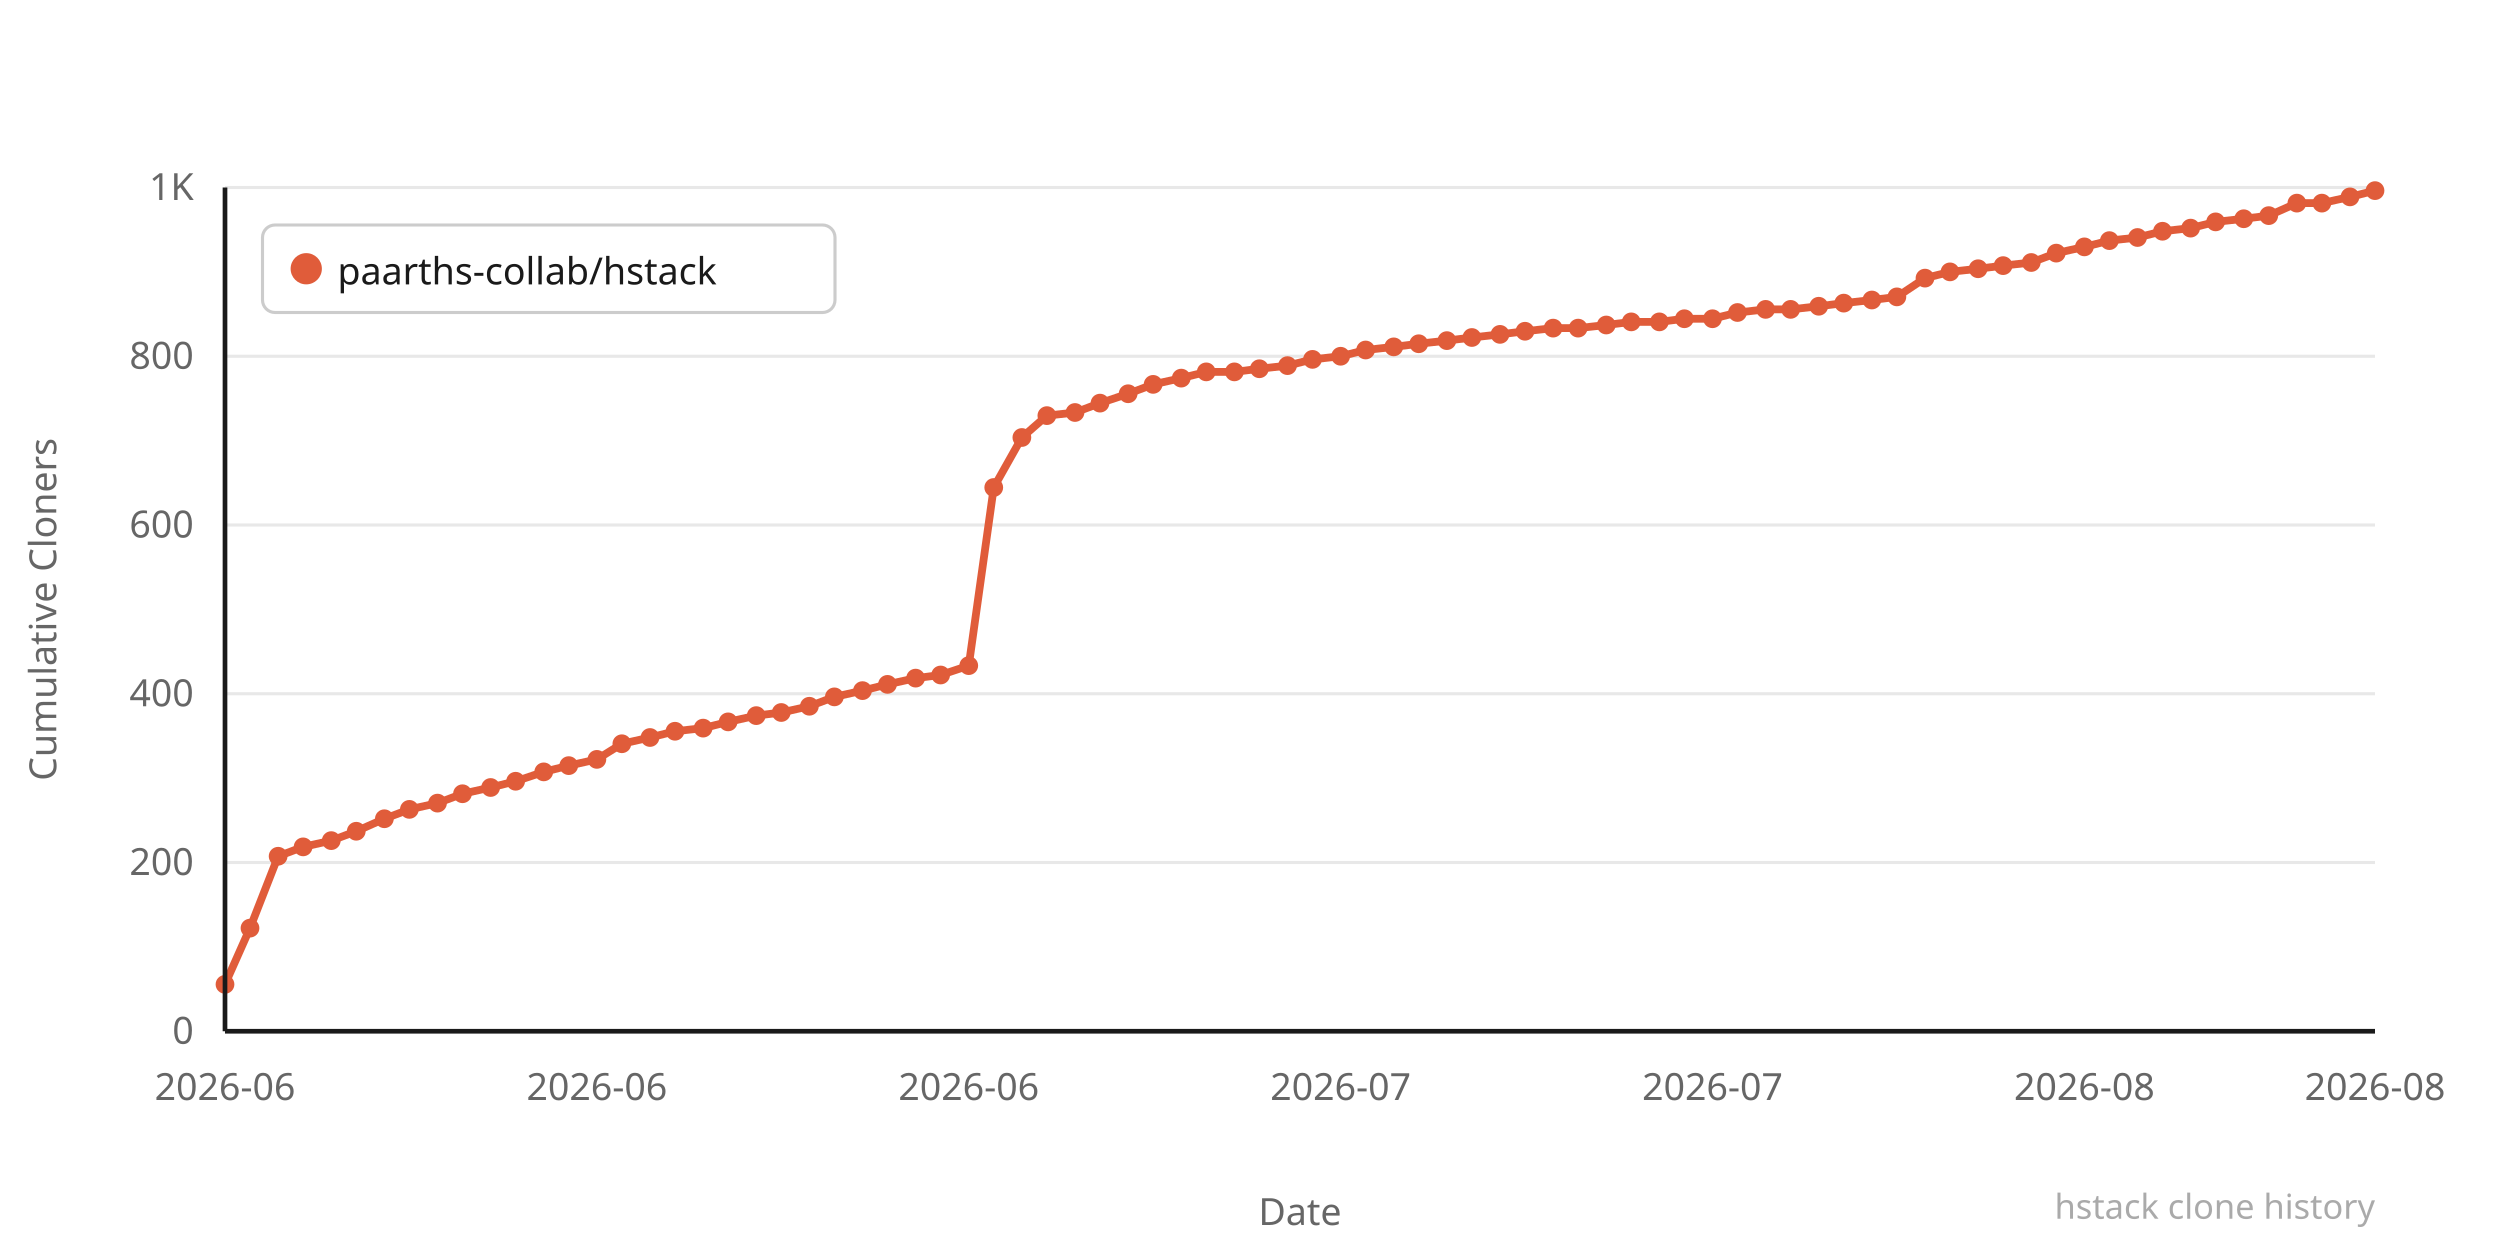
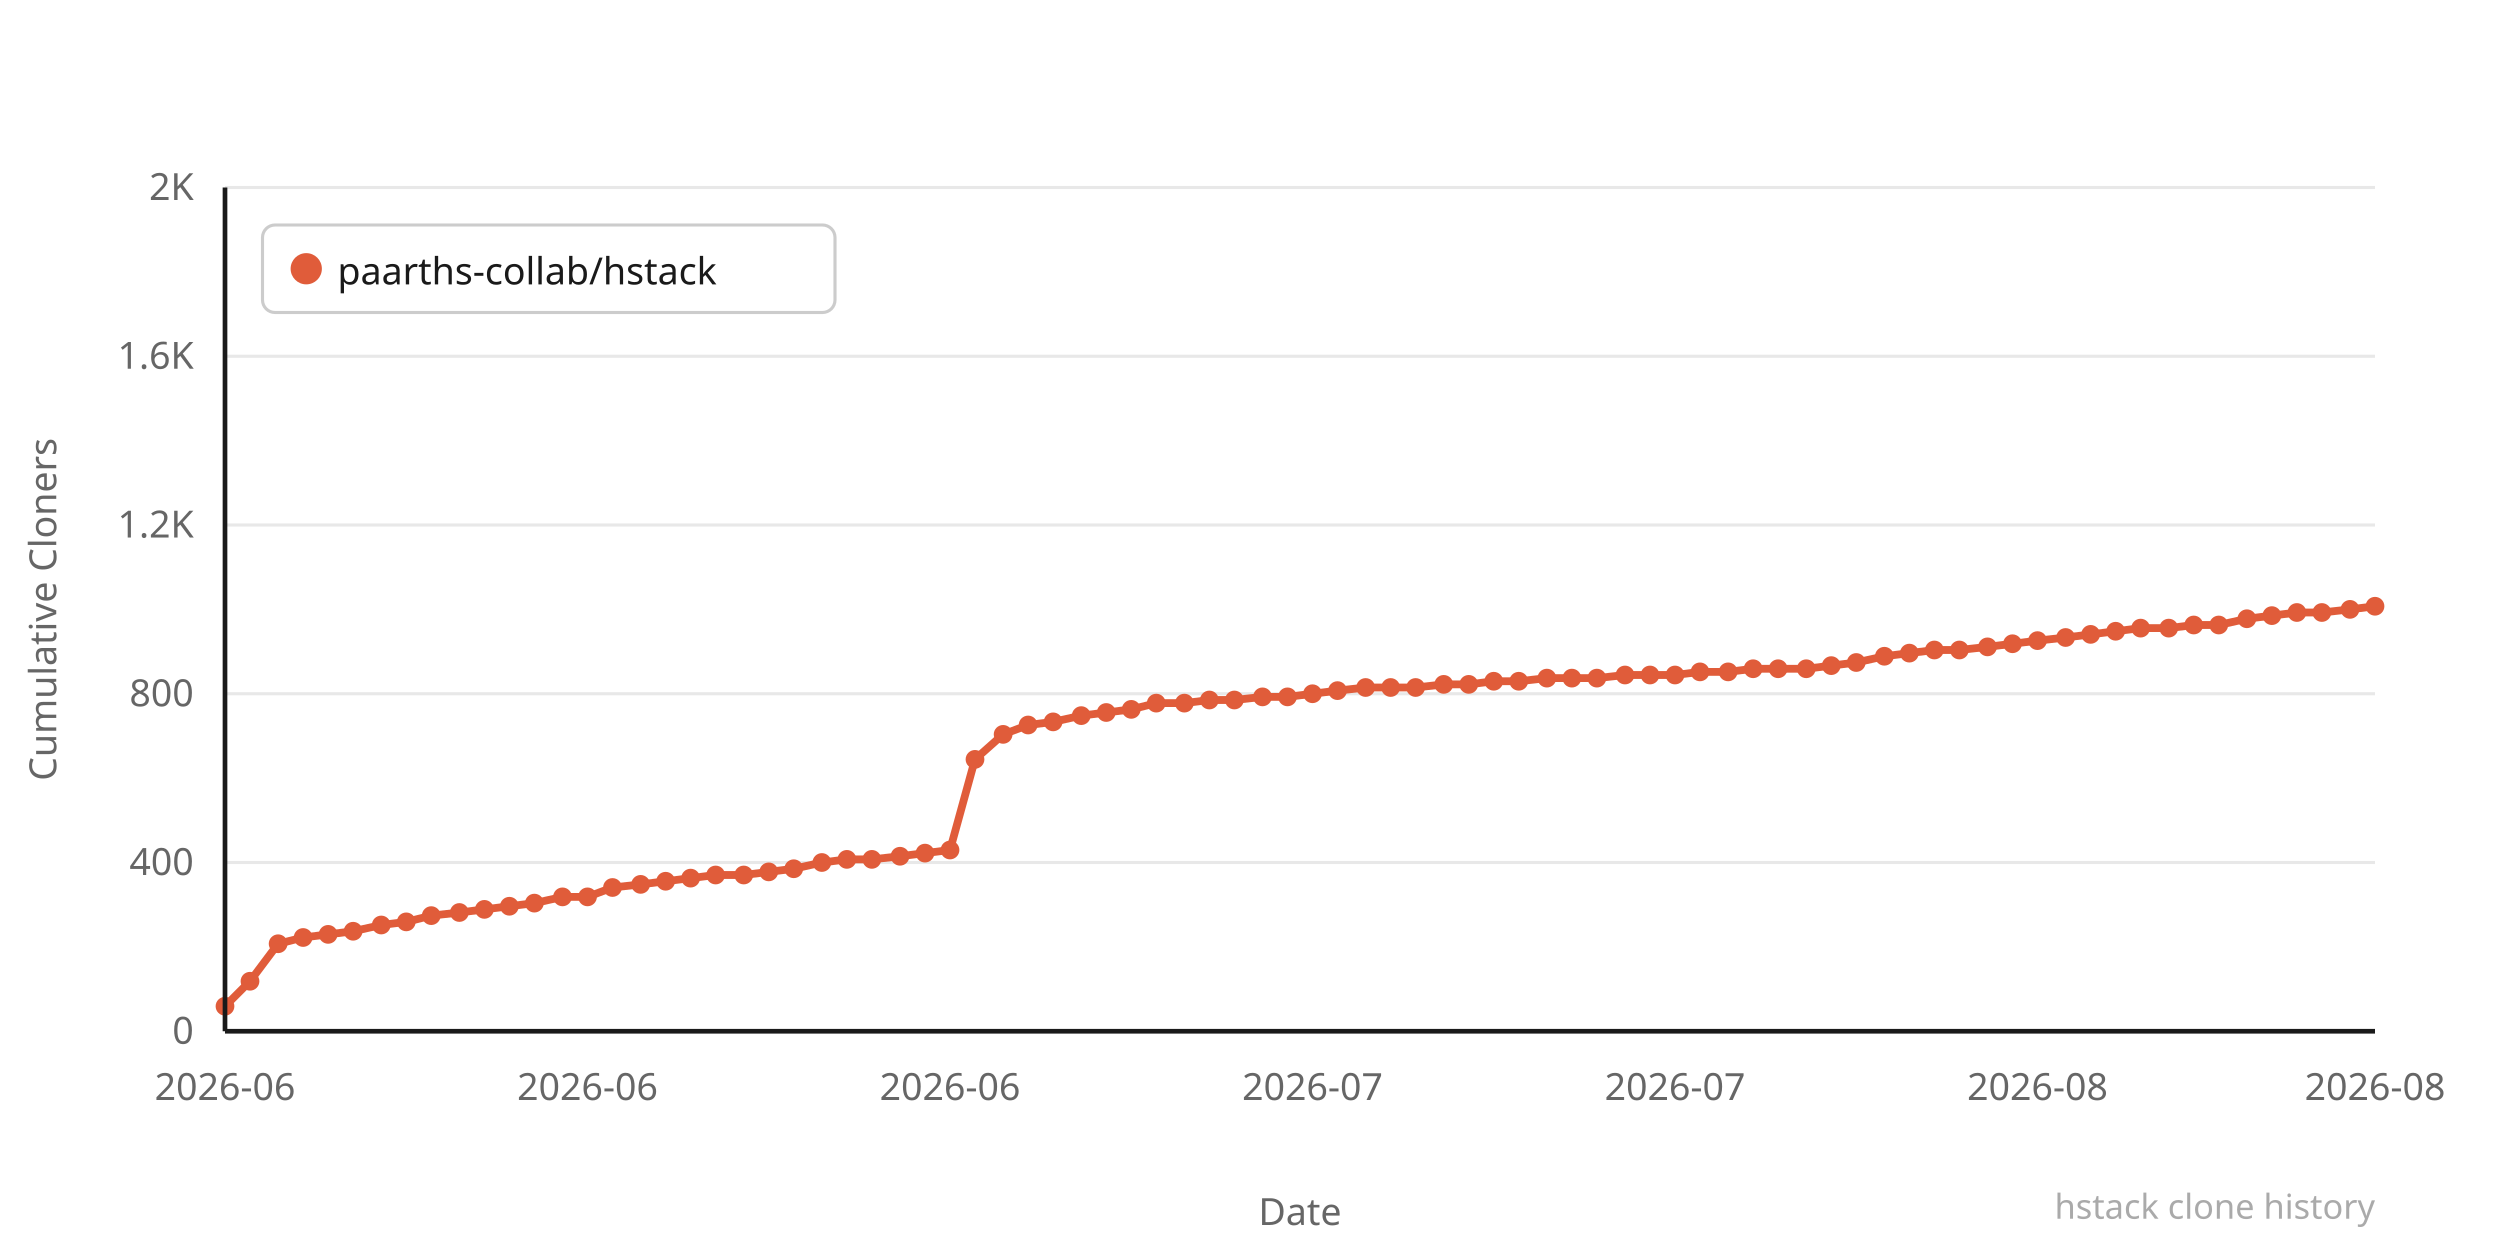
<svg xmlns="http://www.w3.org/2000/svg" width="800" height="400" viewBox="0 0 800 400">
  <rect width="800" height="400" fill="#ffffff" />
  <line x1="72" y1="330" x2="760" y2="330" stroke="#e8e8e8" stroke-width="1" />
  <text x="62" y="334" text-anchor="end" font-family="system-ui,sans-serif" font-size="12" fill="#666666">0</text>
  <line x1="72" y1="276" x2="760" y2="276" stroke="#e8e8e8" stroke-width="1" />
-   <text x="62" y="280" text-anchor="end" font-family="system-ui,sans-serif" font-size="12" fill="#666666">200</text>
+   <text x="62" y="280" text-anchor="end" font-family="system-ui,sans-serif" font-size="12" fill="#666666">400</text>
  <line x1="72" y1="222" x2="760" y2="222" stroke="#e8e8e8" stroke-width="1" />
-   <text x="62" y="226" text-anchor="end" font-family="system-ui,sans-serif" font-size="12" fill="#666666">400</text>
+   <text x="62" y="226" text-anchor="end" font-family="system-ui,sans-serif" font-size="12" fill="#666666">800</text>
  <line x1="72" y1="168" x2="760" y2="168" stroke="#e8e8e8" stroke-width="1" />
-   <text x="62" y="172" text-anchor="end" font-family="system-ui,sans-serif" font-size="12" fill="#666666">600</text>
+   <text x="62" y="172" text-anchor="end" font-family="system-ui,sans-serif" font-size="12" fill="#666666">1.2K</text>
  <line x1="72" y1="114" x2="760" y2="114" stroke="#e8e8e8" stroke-width="1" />
-   <text x="62" y="118" text-anchor="end" font-family="system-ui,sans-serif" font-size="12" fill="#666666">800</text>
+   <text x="62" y="118" text-anchor="end" font-family="system-ui,sans-serif" font-size="12" fill="#666666">1.6K</text>
  <line x1="72" y1="60" x2="760" y2="60" stroke="#e8e8e8" stroke-width="1" />
-   <text x="62" y="64" text-anchor="end" font-family="system-ui,sans-serif" font-size="12" fill="#666666">1K</text>
-   <polyline points="72,315 80,297 89,274 97,271 106,269 114,266 123,262 131,259 140,257 148,254 157,252 165,250 174,247 182,245 191,243 199,238 208,236 216,234 225,233 233,231 242,229 250,228 259,226 267,223 276,221 284,219 293,217 301,216 310,213 318,156 327,140 335,133 344,132 352,129 361,126 369,123 378,121 386,119 395,119 403,118 412,117 420,115 429,114 437,112 446,111 454,110 463,109 471,108 480,107 488,106 497,105 505,105 514,104 522,103 531,103 539,102 548,102 556,100 565,99 573,99 582,98 590,97 599,96 607,95 616,89 624,87 633,86 641,85 650,84 658,81 667,79 675,77 684,76 692,74 701,73 709,71 718,70 726,69 735,65 743,65 752,63 760,61" fill="none" stroke="#e05c3a" stroke-width="2.5" stroke-linejoin="round" stroke-linecap="round" />
-   <circle cx="72" cy="315" r="3" fill="#e05c3a" />
-   <circle cx="80" cy="297" r="3" fill="#e05c3a" />
-   <circle cx="89" cy="274" r="3" fill="#e05c3a" />
-   <circle cx="97" cy="271" r="3" fill="#e05c3a" />
-   <circle cx="106" cy="269" r="3" fill="#e05c3a" />
-   <circle cx="114" cy="266" r="3" fill="#e05c3a" />
-   <circle cx="123" cy="262" r="3" fill="#e05c3a" />
-   <circle cx="131" cy="259" r="3" fill="#e05c3a" />
-   <circle cx="140" cy="257" r="3" fill="#e05c3a" />
-   <circle cx="148" cy="254" r="3" fill="#e05c3a" />
-   <circle cx="157" cy="252" r="3" fill="#e05c3a" />
-   <circle cx="165" cy="250" r="3" fill="#e05c3a" />
-   <circle cx="174" cy="247" r="3" fill="#e05c3a" />
-   <circle cx="182" cy="245" r="3" fill="#e05c3a" />
-   <circle cx="191" cy="243" r="3" fill="#e05c3a" />
-   <circle cx="199" cy="238" r="3" fill="#e05c3a" />
-   <circle cx="208" cy="236" r="3" fill="#e05c3a" />
-   <circle cx="216" cy="234" r="3" fill="#e05c3a" />
-   <circle cx="225" cy="233" r="3" fill="#e05c3a" />
-   <circle cx="233" cy="231" r="3" fill="#e05c3a" />
-   <circle cx="242" cy="229" r="3" fill="#e05c3a" />
-   <circle cx="250" cy="228" r="3" fill="#e05c3a" />
-   <circle cx="259" cy="226" r="3" fill="#e05c3a" />
-   <circle cx="267" cy="223" r="3" fill="#e05c3a" />
-   <circle cx="276" cy="221" r="3" fill="#e05c3a" />
-   <circle cx="284" cy="219" r="3" fill="#e05c3a" />
-   <circle cx="293" cy="217" r="3" fill="#e05c3a" />
-   <circle cx="301" cy="216" r="3" fill="#e05c3a" />
-   <circle cx="310" cy="213" r="3" fill="#e05c3a" />
-   <circle cx="318" cy="156" r="3" fill="#e05c3a" />
-   <circle cx="327" cy="140" r="3" fill="#e05c3a" />
-   <circle cx="335" cy="133" r="3" fill="#e05c3a" />
-   <circle cx="344" cy="132" r="3" fill="#e05c3a" />
-   <circle cx="352" cy="129" r="3" fill="#e05c3a" />
-   <circle cx="361" cy="126" r="3" fill="#e05c3a" />
-   <circle cx="369" cy="123" r="3" fill="#e05c3a" />
-   <circle cx="378" cy="121" r="3" fill="#e05c3a" />
-   <circle cx="386" cy="119" r="3" fill="#e05c3a" />
-   <circle cx="395" cy="119" r="3" fill="#e05c3a" />
-   <circle cx="403" cy="118" r="3" fill="#e05c3a" />
-   <circle cx="412" cy="117" r="3" fill="#e05c3a" />
-   <circle cx="420" cy="115" r="3" fill="#e05c3a" />
-   <circle cx="429" cy="114" r="3" fill="#e05c3a" />
-   <circle cx="437" cy="112" r="3" fill="#e05c3a" />
-   <circle cx="446" cy="111" r="3" fill="#e05c3a" />
-   <circle cx="454" cy="110" r="3" fill="#e05c3a" />
-   <circle cx="463" cy="109" r="3" fill="#e05c3a" />
-   <circle cx="471" cy="108" r="3" fill="#e05c3a" />
-   <circle cx="480" cy="107" r="3" fill="#e05c3a" />
-   <circle cx="488" cy="106" r="3" fill="#e05c3a" />
-   <circle cx="497" cy="105" r="3" fill="#e05c3a" />
-   <circle cx="505" cy="105" r="3" fill="#e05c3a" />
-   <circle cx="514" cy="104" r="3" fill="#e05c3a" />
-   <circle cx="522" cy="103" r="3" fill="#e05c3a" />
-   <circle cx="531" cy="103" r="3" fill="#e05c3a" />
-   <circle cx="539" cy="102" r="3" fill="#e05c3a" />
-   <circle cx="548" cy="102" r="3" fill="#e05c3a" />
-   <circle cx="556" cy="100" r="3" fill="#e05c3a" />
-   <circle cx="565" cy="99" r="3" fill="#e05c3a" />
-   <circle cx="573" cy="99" r="3" fill="#e05c3a" />
-   <circle cx="582" cy="98" r="3" fill="#e05c3a" />
-   <circle cx="590" cy="97" r="3" fill="#e05c3a" />
-   <circle cx="599" cy="96" r="3" fill="#e05c3a" />
-   <circle cx="607" cy="95" r="3" fill="#e05c3a" />
-   <circle cx="616" cy="89" r="3" fill="#e05c3a" />
-   <circle cx="624" cy="87" r="3" fill="#e05c3a" />
-   <circle cx="633" cy="86" r="3" fill="#e05c3a" />
-   <circle cx="641" cy="85" r="3" fill="#e05c3a" />
-   <circle cx="650" cy="84" r="3" fill="#e05c3a" />
-   <circle cx="658" cy="81" r="3" fill="#e05c3a" />
-   <circle cx="667" cy="79" r="3" fill="#e05c3a" />
-   <circle cx="675" cy="77" r="3" fill="#e05c3a" />
-   <circle cx="684" cy="76" r="3" fill="#e05c3a" />
-   <circle cx="692" cy="74" r="3" fill="#e05c3a" />
-   <circle cx="701" cy="73" r="3" fill="#e05c3a" />
-   <circle cx="709" cy="71" r="3" fill="#e05c3a" />
-   <circle cx="718" cy="70" r="3" fill="#e05c3a" />
-   <circle cx="726" cy="69" r="3" fill="#e05c3a" />
-   <circle cx="735" cy="65" r="3" fill="#e05c3a" />
-   <circle cx="743" cy="65" r="3" fill="#e05c3a" />
-   <circle cx="752" cy="63" r="3" fill="#e05c3a" />
-   <circle cx="760" cy="61" r="3" fill="#e05c3a" />
+   <text x="62" y="64" text-anchor="end" font-family="system-ui,sans-serif" font-size="12" fill="#666666">2K</text>
+   <polyline points="72,322 80,314 89,302 97,300 105,299 113,298 122,296 130,295 138,293 147,292 155,291 163,290 171,289 180,287 188,287 196,284 205,283 213,282 221,281 229,280 238,280 246,279 254,278 263,276 271,275 279,275 288,274 296,273 304,272 312,243 321,235 329,232 337,231 346,229 354,228 362,227 370,225 379,225 387,224 395,224 404,223 412,223 420,222 428,221 437,220 445,220 453,220 462,219 470,219 478,218 486,218 495,217 503,217 511,217 520,216 528,216 536,216 544,215 553,215 561,214 569,214 578,214 586,213 594,212 603,210 611,209 619,208 627,208 636,207 644,206 652,205 661,204 669,203 677,202 685,201 694,201 702,200 710,200 719,198 727,197 735,196 743,196 752,195 760,194" fill="none" stroke="#e05c3a" stroke-width="2.5" stroke-linejoin="round" stroke-linecap="round" />
+   <circle cx="72" cy="322" r="3" fill="#e05c3a" />
+   <circle cx="80" cy="314" r="3" fill="#e05c3a" />
+   <circle cx="89" cy="302" r="3" fill="#e05c3a" />
+   <circle cx="97" cy="300" r="3" fill="#e05c3a" />
+   <circle cx="105" cy="299" r="3" fill="#e05c3a" />
+   <circle cx="113" cy="298" r="3" fill="#e05c3a" />
+   <circle cx="122" cy="296" r="3" fill="#e05c3a" />
+   <circle cx="130" cy="295" r="3" fill="#e05c3a" />
+   <circle cx="138" cy="293" r="3" fill="#e05c3a" />
+   <circle cx="147" cy="292" r="3" fill="#e05c3a" />
+   <circle cx="155" cy="291" r="3" fill="#e05c3a" />
+   <circle cx="163" cy="290" r="3" fill="#e05c3a" />
+   <circle cx="171" cy="289" r="3" fill="#e05c3a" />
+   <circle cx="180" cy="287" r="3" fill="#e05c3a" />
+   <circle cx="188" cy="287" r="3" fill="#e05c3a" />
+   <circle cx="196" cy="284" r="3" fill="#e05c3a" />
+   <circle cx="205" cy="283" r="3" fill="#e05c3a" />
+   <circle cx="213" cy="282" r="3" fill="#e05c3a" />
+   <circle cx="221" cy="281" r="3" fill="#e05c3a" />
+   <circle cx="229" cy="280" r="3" fill="#e05c3a" />
+   <circle cx="238" cy="280" r="3" fill="#e05c3a" />
+   <circle cx="246" cy="279" r="3" fill="#e05c3a" />
+   <circle cx="254" cy="278" r="3" fill="#e05c3a" />
+   <circle cx="263" cy="276" r="3" fill="#e05c3a" />
+   <circle cx="271" cy="275" r="3" fill="#e05c3a" />
+   <circle cx="279" cy="275" r="3" fill="#e05c3a" />
+   <circle cx="288" cy="274" r="3" fill="#e05c3a" />
+   <circle cx="296" cy="273" r="3" fill="#e05c3a" />
+   <circle cx="304" cy="272" r="3" fill="#e05c3a" />
+   <circle cx="312" cy="243" r="3" fill="#e05c3a" />
+   <circle cx="321" cy="235" r="3" fill="#e05c3a" />
+   <circle cx="329" cy="232" r="3" fill="#e05c3a" />
+   <circle cx="337" cy="231" r="3" fill="#e05c3a" />
+   <circle cx="346" cy="229" r="3" fill="#e05c3a" />
+   <circle cx="354" cy="228" r="3" fill="#e05c3a" />
+   <circle cx="362" cy="227" r="3" fill="#e05c3a" />
+   <circle cx="370" cy="225" r="3" fill="#e05c3a" />
+   <circle cx="379" cy="225" r="3" fill="#e05c3a" />
+   <circle cx="387" cy="224" r="3" fill="#e05c3a" />
+   <circle cx="395" cy="224" r="3" fill="#e05c3a" />
+   <circle cx="404" cy="223" r="3" fill="#e05c3a" />
+   <circle cx="412" cy="223" r="3" fill="#e05c3a" />
+   <circle cx="420" cy="222" r="3" fill="#e05c3a" />
+   <circle cx="428" cy="221" r="3" fill="#e05c3a" />
+   <circle cx="437" cy="220" r="3" fill="#e05c3a" />
+   <circle cx="445" cy="220" r="3" fill="#e05c3a" />
+   <circle cx="453" cy="220" r="3" fill="#e05c3a" />
+   <circle cx="462" cy="219" r="3" fill="#e05c3a" />
+   <circle cx="470" cy="219" r="3" fill="#e05c3a" />
+   <circle cx="478" cy="218" r="3" fill="#e05c3a" />
+   <circle cx="486" cy="218" r="3" fill="#e05c3a" />
+   <circle cx="495" cy="217" r="3" fill="#e05c3a" />
+   <circle cx="503" cy="217" r="3" fill="#e05c3a" />
+   <circle cx="511" cy="217" r="3" fill="#e05c3a" />
+   <circle cx="520" cy="216" r="3" fill="#e05c3a" />
+   <circle cx="528" cy="216" r="3" fill="#e05c3a" />
+   <circle cx="536" cy="216" r="3" fill="#e05c3a" />
+   <circle cx="544" cy="215" r="3" fill="#e05c3a" />
+   <circle cx="553" cy="215" r="3" fill="#e05c3a" />
+   <circle cx="561" cy="214" r="3" fill="#e05c3a" />
+   <circle cx="569" cy="214" r="3" fill="#e05c3a" />
+   <circle cx="578" cy="214" r="3" fill="#e05c3a" />
+   <circle cx="586" cy="213" r="3" fill="#e05c3a" />
+   <circle cx="594" cy="212" r="3" fill="#e05c3a" />
+   <circle cx="603" cy="210" r="3" fill="#e05c3a" />
+   <circle cx="611" cy="209" r="3" fill="#e05c3a" />
+   <circle cx="619" cy="208" r="3" fill="#e05c3a" />
+   <circle cx="627" cy="208" r="3" fill="#e05c3a" />
+   <circle cx="636" cy="207" r="3" fill="#e05c3a" />
+   <circle cx="644" cy="206" r="3" fill="#e05c3a" />
+   <circle cx="652" cy="205" r="3" fill="#e05c3a" />
+   <circle cx="661" cy="204" r="3" fill="#e05c3a" />
+   <circle cx="669" cy="203" r="3" fill="#e05c3a" />
+   <circle cx="677" cy="202" r="3" fill="#e05c3a" />
+   <circle cx="685" cy="201" r="3" fill="#e05c3a" />
+   <circle cx="694" cy="201" r="3" fill="#e05c3a" />
+   <circle cx="702" cy="200" r="3" fill="#e05c3a" />
+   <circle cx="710" cy="200" r="3" fill="#e05c3a" />
+   <circle cx="719" cy="198" r="3" fill="#e05c3a" />
+   <circle cx="727" cy="197" r="3" fill="#e05c3a" />
+   <circle cx="735" cy="196" r="3" fill="#e05c3a" />
+   <circle cx="743" cy="196" r="3" fill="#e05c3a" />
+   <circle cx="752" cy="195" r="3" fill="#e05c3a" />
+   <circle cx="760" cy="194" r="3" fill="#e05c3a" />
  <text x="72" y="352" text-anchor="middle" font-family="system-ui,sans-serif" font-size="12" fill="#666666">2026-06</text>
-   <text x="191" y="352" text-anchor="middle" font-family="system-ui,sans-serif" font-size="12" fill="#666666">2026-06</text>
-   <text x="310" y="352" text-anchor="middle" font-family="system-ui,sans-serif" font-size="12" fill="#666666">2026-06</text>
-   <text x="429" y="352" text-anchor="middle" font-family="system-ui,sans-serif" font-size="12" fill="#666666">2026-07</text>
-   <text x="548" y="352" text-anchor="middle" font-family="system-ui,sans-serif" font-size="12" fill="#666666">2026-07</text>
-   <text x="667" y="352" text-anchor="middle" font-family="system-ui,sans-serif" font-size="12" fill="#666666">2026-08</text>
+   <text x="188" y="352" text-anchor="middle" font-family="system-ui,sans-serif" font-size="12" fill="#666666">2026-06</text>
+   <text x="304" y="352" text-anchor="middle" font-family="system-ui,sans-serif" font-size="12" fill="#666666">2026-06</text>
+   <text x="420" y="352" text-anchor="middle" font-family="system-ui,sans-serif" font-size="12" fill="#666666">2026-07</text>
+   <text x="536" y="352" text-anchor="middle" font-family="system-ui,sans-serif" font-size="12" fill="#666666">2026-07</text>
+   <text x="652" y="352" text-anchor="middle" font-family="system-ui,sans-serif" font-size="12" fill="#666666">2026-08</text>
  <text x="760" y="352" text-anchor="middle" font-family="system-ui,sans-serif" font-size="12" fill="#666666">2026-08</text>
  <text x="-195" y="18" transform="rotate(-90)" text-anchor="middle" font-family="system-ui,sans-serif" font-size="12" fill="#666666">Cumulative Cloners</text>
  <text x="416" y="392" text-anchor="middle" font-family="system-ui,sans-serif" font-size="12" fill="#666666">Date</text>
  <line x1="72" y1="60" x2="72" y2="330" stroke="#1a1a1a" stroke-width="1.5" />
  <line x1="72" y1="330" x2="760" y2="330" stroke="#1a1a1a" stroke-width="1.5" />
  <rect x="84" y="72" width="183.2" height="28" rx="4" fill="#ffffff" stroke="#cccccc" stroke-width="1" />
  <circle cx="98" cy="86" r="5" fill="#e05c3a" />
  <text x="108" y="91" font-family="system-ui,sans-serif" font-size="12" fill="#1a1a1a">paarths-collab/hstack</text>
  <text x="760" y="390" text-anchor="end" font-family="system-ui,sans-serif" font-size="11" fill="#aaaaaa">hstack clone history</text>
</svg>
